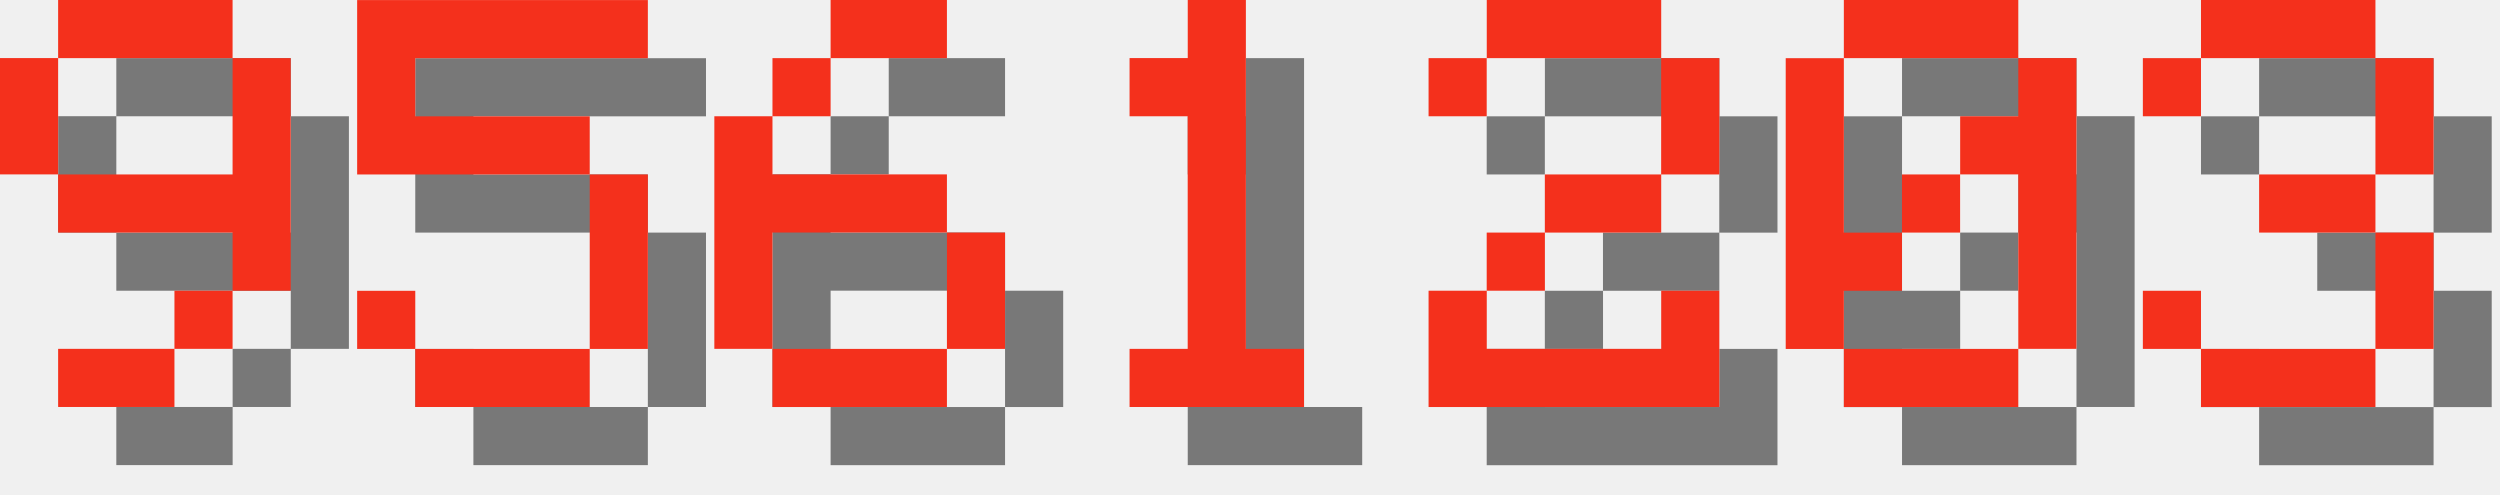
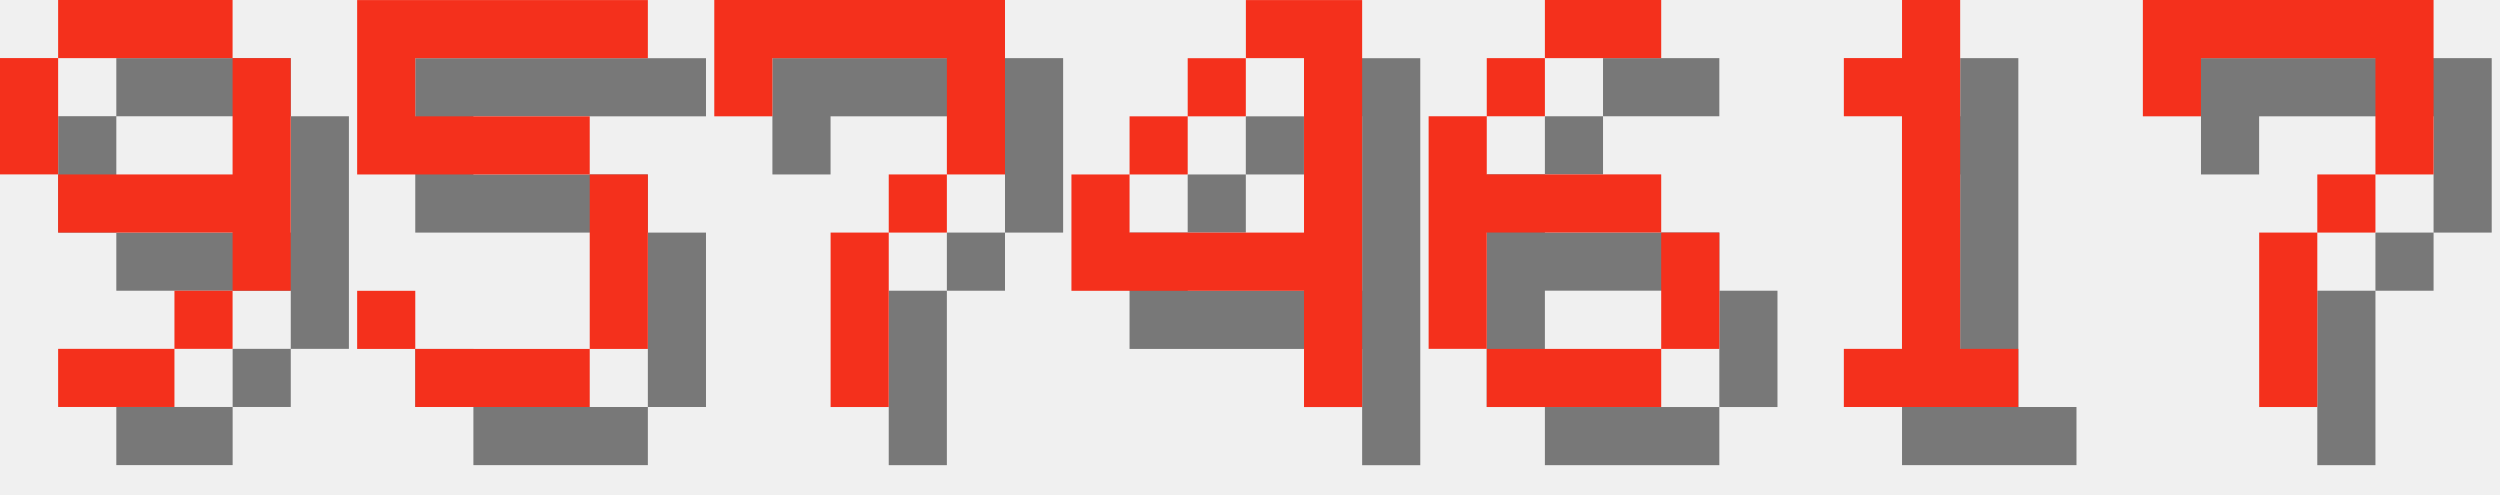
<svg xmlns="http://www.w3.org/2000/svg" version="1.1" width="182.0" height="36">
  <style>
        .text-foreground {
            fill: #F4301C;
        }
        .text-shadow {
            fill: #000000;
            fill-opacity: 0.5;
        }
    </style>
  <g class="digit" id="digit_9" transform="translate(0.0, 0), scale(4)">
    <path id="digit_9_shadow" class="text-shadow" d="m2.117 1.058v1.058h3.175v-1.058h-3.175zm3.175 1.058v2.117h-3.175v1.058h3.175v1.058h1.058v-4.233h-1.058zm0 4.233h-1.058v1.058h1.058v-1.058zm-1.058 1.058h-2.117v1.058h2.117v-1.058zm-2.117-3.175v-2.117h-1.058v2.117h1.058z" fill-opacity=".5" style="paint-order:stroke fill markers" />
    <path id="digit_9_fg" class="text-foreground" d="m1.058 0v1.058h3.175v-1.058h-3.175zm3.175 1.058v2.117h-3.175v1.058h3.175v1.058h1.058v-4.233h-1.058zm0 4.233h-1.058v1.058h1.058v-1.058zm-1.058 1.058h-2.117v1.058h2.117v-1.058zm-2.117-3.175v-2.117h-1.058v2.117h1.058z" fill="#fff" style="paint-order:stroke fill markers" />
  </g>
  <g class="digit" id="digit_5" transform="translate(26.0, 0), scale(4)">
    <path id="digit_5_shadow" class="text-shadow" d="m1.058 1.058v3.175h4.233v3.175h-3.175v-1.058h-1.058v1.058h1.058v1.058h3.175v-1.058h1.058v-3.175h-1.058v-1.058h-3.175v-1.058h4.233v-1.058h-5.292z" fill-opacity=".5" style="paint-order:stroke fill markers" />
    <path id="digit_5_fg" class="text-foreground" d="m0 0v3.175h4.233v3.175h-3.175v-1.058h-1.058v1.058h1.058v1.058h3.175v-1.058h1.058v-3.175h-1.058v-1.058h-3.175v-1.058h4.233v-1.058h-5.292z" fill="#fff" style="paint-order:stroke fill markers" />
  </g>
-   <g class="digit" id="digit_6" transform="translate(52.0, 0), scale(4)">
+   <g class="digit" id="digit_7" transform="translate(52.0, 0), scale(4)">
+     <path id="digit_7_shadow" class="text-shadow" d="m1.058 1.058 2e-6 2.117h1.058v-1.058h3.175v1.058l2e-7 1.058h-1.058v1.058h-1.058l4e-7 3.175 1.058 1e-7v-3.175h1.058v-1.058h1.058l5e-7 -1.058v-2.117z" fill-opacity=".5" style="paint-order:stroke fill markers" />
+     <path id="digit_7_fg" class="text-foreground" d="m0 0 2e-6 2.117h1.058v-1.058h3.175v1.058l2e-7 1.058h-1.058v1.058h-1.058l4e-7 3.175 1.058 1e-7v-3.175h1.058v-1.058h1.058l5e-7 -1.058v-2.117z" fill="#fff" style="paint-order:stroke fill markers" />
+   </g>
+   <g class="digit" id="digit_4" transform="translate(78.0, 0), scale(4)">
+     <path id="digit_4_shadow" class="text-shadow" d="m4.233 1.058v1.058h1.058v3.175h-3.175v-1.058h-1.058v2.117h4.233v2.117h1.058v-7.408h-2.117zm-2.117 3.175h1.058v-1.058h-1.058v1.058zm1.058-1.058h1.058v-1.058h-1.058v1.058z" fill-opacity=".5" style="paint-order:stroke fill markers" />
+     <path id="digit_4_fg" class="text-foreground" d="m3.175 0v1.058h1.058v3.175h-3.175v-1.058h-1.058v2.117h4.233v2.117h1.058v-7.408h-2.117zm-2.117 3.175h1.058v-1.058h-1.058v1.058zm1.058-1.058h1.058v-1.058h-1.058v1.058z" fill="#fff" style="paint-order:stroke fill markers" />
+   </g>
+   <g class="digit" id="digit_6" transform="translate(104.0, 0), scale(4)">
    <path id="digit_6_shadow" class="text-shadow" d="m3.175 1.058v1.058h2.117v-1.058h-2.117zm0 1.058h-1.058v1.058h1.058v-1.058zm-1.058 1.058h-1.058v4.233h1.058v-2.117h3.175v-1.058h-3.175v-1.058zm3.175 2.117v2.117h1.058v-2.117h-1.058zm0 2.117h-3.175v1.058h3.175v-1.058z" fill-opacity=".5" style="paint-order:stroke fill markers" />
    <path id="digit_6_fg" class="text-foreground" d="m2.117 0v1.058h2.117v-1.058h-2.117zm0 1.058h-1.058v1.058h1.058v-1.058zm-1.058 1.058h-1.058v4.233h1.058v-2.117h3.175v-1.058h-3.175v-1.058zm3.175 2.117v2.117h1.058v-2.117h-1.058zm0 2.117h-3.175v1.058h3.175v-1.058z" fill="#fff" style="paint-order:stroke fill markers" />
  </g>
-   <g class="digit" id="digit_1" transform="translate(78.0, 0), scale(4)">
+   <g class="digit" id="digit_1" transform="translate(130.0, 0), scale(4)">
    <path id="digit_1_shadow" class="text-shadow" d="m2.117 2.117v1.058h1.058v4.233h-1.058v1.058h3.175v-1.058h-1.058v-6.35h-1.058v1.058h-1.058z" fill-opacity=".5" style="paint-order:stroke fill markers" />
    <path id="digit_1_fg" class="text-foreground" d="m1.058 1.058v1.058h1.058v4.233h-1.058v1.058h3.175v-1.058h-1.058v-6.35h-1.058v1.058h-1.058z" fill="#fff" style="paint-order:stroke fill markers" />
  </g>
-   <g class="digit" id="digit_2" transform="translate(104.0, 0), scale(4)">
-     <path id="digit_2_shadow" class="text-shadow" d="m1.058 2.117v1.058h1.058v-1.058h3.175v2.117h-2.117v1.058h-1.058v1.058h-1.058v2.117h5.292v-2.117h-1.058v1.058h-3.175v-1.058h1.058v-1.058h2.117v-1.058h1.058v-2.117h-1.058v-1.058h-3.175v1.058h-1.058z" fill-opacity=".5" style="paint-order:stroke fill markers" />
-     <path id="digit_2_fg" class="text-foreground" d="m0 1.058v1.058h1.058v-1.058h3.175v2.117h-2.117v1.058h-1.058v1.058h-1.058v2.117h5.292v-2.117h-1.058v1.058h-3.175v-1.058h1.058v-1.058h2.117v-1.058h1.058v-2.117h-1.058v-1.058h-3.175v1.058h-1.058z" fill="#fff" style="paint-order:stroke fill markers" />
-   </g>
-   <g class="digit" id="digit_0" transform="translate(130.0, 0), scale(4)">
-     <path id="digit_0_shadow" class="text-shadow" d="m2.117 1.058v1.058h3.175v-1.058h-3.175zm3.175 1.058v1.058h-1.058v1.058h1.058v3.175h1.058v-5.292h-1.058zm0 5.292h-3.175v1.058h3.175v-1.058zm-3.175 0v-1.058h1.058v-1.058h-1.058v-3.175h-1.058v5.292h1.058zm1.058-2.117h1.058v-1.058h-1.058v1.058z" fill-opacity=".5" style="paint-order:stroke fill markers" />
-     <path id="digit_0_fg" class="text-foreground" d="m1.058 0v1.058h3.175v-1.058h-3.175zm3.175 1.058v1.058h-1.058v1.058h1.058v3.175h1.058v-5.292h-1.058zm0 5.292h-3.175v1.058h3.175v-1.058zm-3.175 0v-1.058h1.058v-1.058h-1.058v-3.175h-1.058v5.292h1.058zm1.058-2.117h1.058v-1.058h-1.058v1.058z" fill="#fff" style="paint-order:stroke fill markers" />
-   </g>
-   <g class="digit" id="digit_3" transform="translate(156.0, 0), scale(4)">
-     <path id="digit_3_shadow" class="text-shadow" d="m1.058 2.117v1.058h1.058v-1.058h3.175v2.117h-2.117v1.058h2.117v2.117h-3.175v-1.058h-1.058v1.058h1.058v1.058h3.175v-1.058h1.058v-2.117h-1.058v-1.058h1.058v-2.117h-1.058v-1.058h-3.175v1.058h-1.058z" fill-opacity=".5" style="paint-order:stroke fill markers" />
-     <path id="digit_3_fg" class="text-foreground" d="m0 1.058v1.058h1.058v-1.058h3.175v2.117h-2.117v1.058h2.117v2.117h-3.175v-1.058h-1.058v1.058h1.058v1.058h3.175v-1.058h1.058v-2.117h-1.058v-1.058h1.058v-2.117h-1.058v-1.058h-3.175v1.058h-1.058z" fill="#fff" style="paint-order:stroke fill markers" />
+   <g class="digit" id="digit_7" transform="translate(156.0, 0), scale(4)">
+     <path id="digit_7_shadow" class="text-shadow" d="m1.058 1.058 2e-6 2.117h1.058v-1.058h3.175v1.058l2e-7 1.058h-1.058v1.058h-1.058l4e-7 3.175 1.058 1e-7v-3.175h1.058v-1.058h1.058l5e-7 -1.058v-2.117z" fill-opacity=".5" style="paint-order:stroke fill markers" />
+     <path id="digit_7_fg" class="text-foreground" d="m0 0 2e-6 2.117h1.058v-1.058h3.175v1.058l2e-7 1.058h-1.058v1.058h-1.058l4e-7 3.175 1.058 1e-7v-3.175h1.058v-1.058h1.058l5e-7 -1.058v-2.117z" fill="#fff" style="paint-order:stroke fill markers" />
  </g>
</svg>
